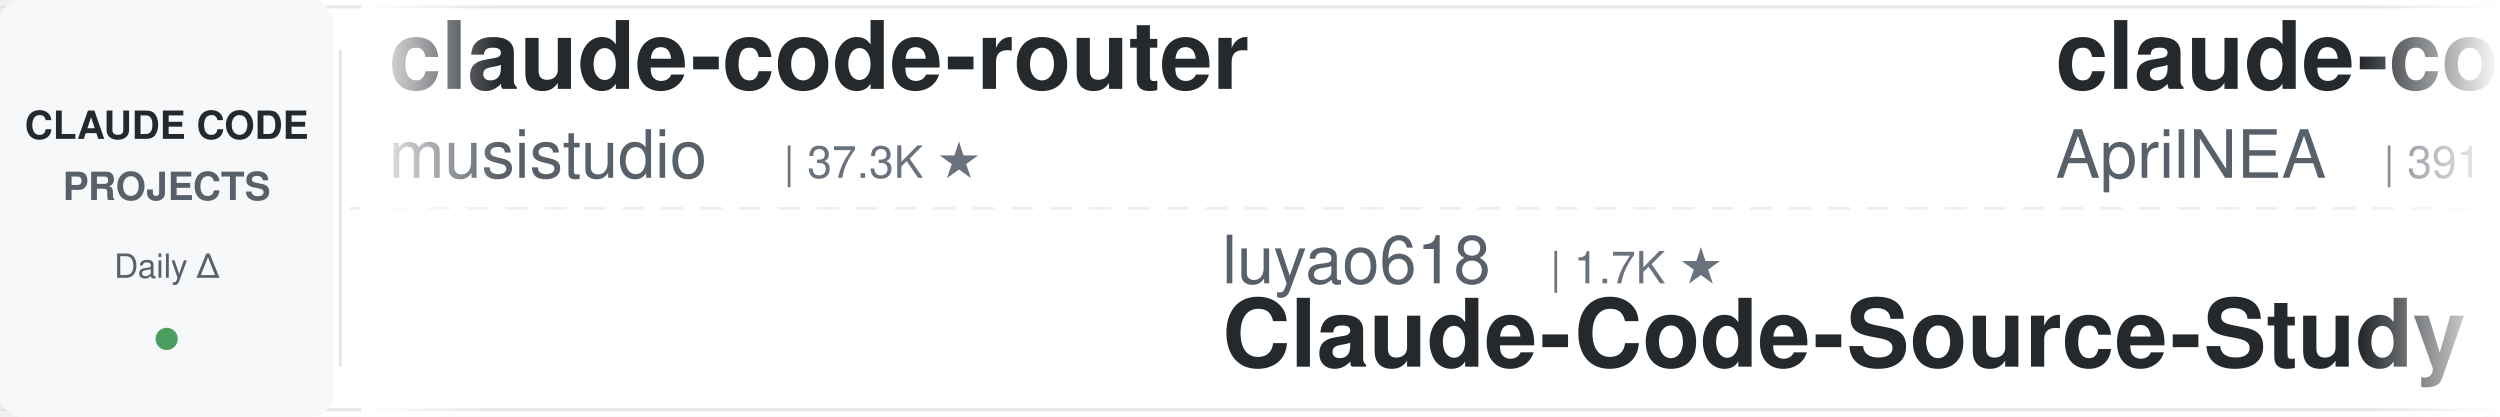
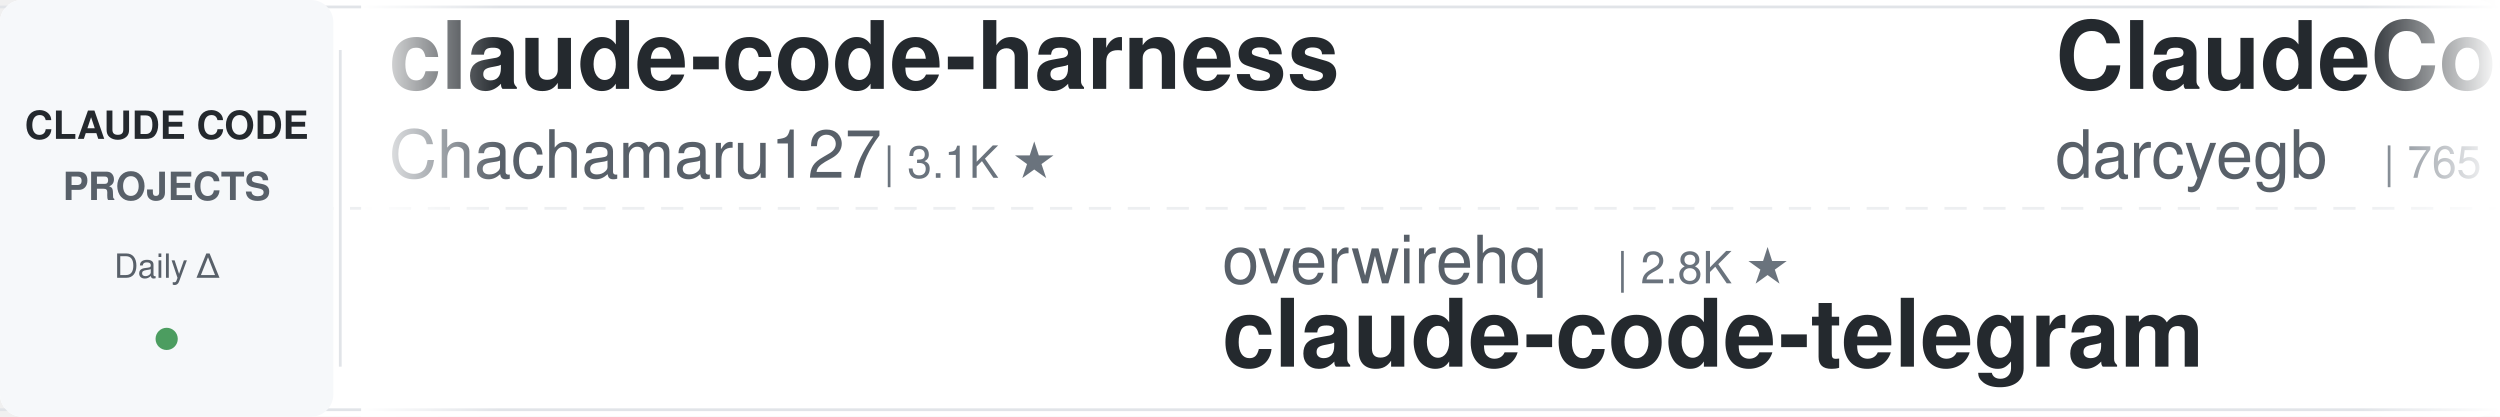
<svg xmlns="http://www.w3.org/2000/svg" width="900" height="150">
  <defs>
    <linearGradient id="leftFade" x1="0%" y1="0%" x2="100%" y2="0%">
      <stop offset="0%" style="stop-color:#ffffff;stop-opacity:1" />
      <stop offset="100%" style="stop-color:#ffffff;stop-opacity:0" />
    </linearGradient>
    <linearGradient id="rightFade" x1="0%" y1="0%" x2="100%" y2="0%">
      <stop offset="0%" style="stop-color:#ffffff;stop-opacity:0" />
      <stop offset="100%" style="stop-color:#ffffff;stop-opacity:1" />
    </linearGradient>
  </defs>
  <rect width="900" height="150" fill="#ffffff" rx="8" />
  <rect x="0" y="2" width="900" height="1" fill="#e1e4e8" />
  <rect x="0" y="147" width="900" height="1" fill="#e1e4e8" />
  <line x1="0" y1="75" x2="900" y2="75" stroke="#e1e4e8" stroke-width="1" stroke-dasharray="8 6" opacity="0.6" />
  <rect x="0" y="0" width="120" height="150" fill="#f6f8fa" rx="8" />
  <text x="60" y="50" font-family="-apple-system, BlinkMacSystemFont, 'Segoe UI', Helvetica, Arial, sans-serif" font-size="14" font-weight="600" fill="#24292e" text-anchor="middle">CLAUDE CODE</text>
  <text x="60" y="72" font-family="-apple-system, BlinkMacSystemFont, 'Segoe UI', Helvetica, Arial, sans-serif" font-size="14" font-weight="600" fill="#586069" text-anchor="middle">PROJECTS</text>
  <text x="60" y="100" font-family="-apple-system, BlinkMacSystemFont, 'Segoe UI', Helvetica, Arial, sans-serif" font-size="12" font-weight="500" fill="#586069" text-anchor="middle">Daily Δ</text>
  <circle cx="60" cy="122" r="4" fill="#22863a" opacity="0.8" />
  <rect x="122" y="18" width="1" height="114" fill="#e1e4e8" />
  <clipPath id="tickerClip">
    <rect x="130" y="0" width="770" height="150" />
  </clipPath>
  <g clip-path="url(#tickerClip)">
    <g id="tickerItems">
      <animateTransform attributeName="transform" attributeType="XML" type="translate" from="0 0" to="-3000 0" dur="54s" repeatCount="indefinite" />
      <g transform="translate(0, 0)">
-         <text x="140" y="32" font-family="-apple-system, BlinkMacSystemFont, 'Segoe UI', Helvetica, Arial, sans-serif" font-size="34" font-weight="600" fill="#24292e">claude-code-router</text>
-         <text x="140" y="64" font-family="-apple-system, BlinkMacSystemFont, 'Segoe UI', Helvetica, Arial, sans-serif" font-size="24" font-weight="400" fill="#586069">musistudio</text>
-         <text x="282" y="64" font-family="-apple-system, BlinkMacSystemFont, 'Segoe UI', Helvetica, Arial, sans-serif" font-size="16" font-weight="500" fill="#6a737d">| 37.3K ★</text>
+         <text x="140" y="32" font-family="-apple-system, BlinkMacSystemFont, 'Segoe UI', Helvetica, Arial, sans-serif" font-size="34" font-weight="600" fill="#24292e">claude-code-harness</text>
+         <text x="140" y="64" font-family="-apple-system, BlinkMacSystemFont, 'Segoe UI', Helvetica, Arial, sans-serif" font-size="24" font-weight="400" fill="#586069">Chachamaru127</text>
+         <text x="318" y="64" font-family="-apple-system, BlinkMacSystemFont, 'Segoe UI', Helvetica, Arial, sans-serif" font-size="16" font-weight="500" fill="#6a737d">| 3.1K ★</text>
      </g>
      <g transform="translate(300, 0)">
-         <text x="140" y="102" font-family="-apple-system, BlinkMacSystemFont, 'Segoe UI', Helvetica, Arial, sans-serif" font-size="24" font-weight="400" fill="#586069">luyao618</text>
-         <text x="258" y="102" font-family="-apple-system, BlinkMacSystemFont, 'Segoe UI', Helvetica, Arial, sans-serif" font-size="16" font-weight="500" fill="#6a737d">| 1.7K ★</text>
-         <text x="140" y="132" font-family="-apple-system, BlinkMacSystemFont, 'Segoe UI', Helvetica, Arial, sans-serif" font-size="34" font-weight="600" fill="#24292e">Claude-Code-Source-Study</text>
+         <text x="140" y="102" font-family="-apple-system, BlinkMacSystemFont, 'Segoe UI', Helvetica, Arial, sans-serif" font-size="24" font-weight="400" fill="#586069">overwirehq</text>
+         <text x="282" y="102" font-family="-apple-system, BlinkMacSystemFont, 'Segoe UI', Helvetica, Arial, sans-serif" font-size="16" font-weight="500" fill="#6a737d">| 2.8K ★</text>
+         <text x="140" y="132" font-family="-apple-system, BlinkMacSystemFont, 'Segoe UI', Helvetica, Arial, sans-serif" font-size="34" font-weight="600" fill="#24292e">claude-code-telegram</text>
      </g>
      <g transform="translate(600, 0)">
+         <text x="140" y="32" font-family="-apple-system, BlinkMacSystemFont, 'Segoe UI', Helvetica, Arial, sans-serif" font-size="34" font-weight="600" fill="#24292e">ClaudeCodeAgents</text>
+         <text x="140" y="64" font-family="-apple-system, BlinkMacSystemFont, 'Segoe UI', Helvetica, Arial, sans-serif" font-size="24" font-weight="400" fill="#586069">darcyegb</text>
+         <text x="258" y="64" font-family="-apple-system, BlinkMacSystemFont, 'Segoe UI', Helvetica, Arial, sans-serif" font-size="16" font-weight="500" fill="#6a737d">| 765 ★</text>
+       </g>
+       <g transform="translate(900, 0)">
+         <text x="140" y="102" font-family="-apple-system, BlinkMacSystemFont, 'Segoe UI', Helvetica, Arial, sans-serif" font-size="24" font-weight="400" fill="#586069">LING71671</text>
+         <text x="270" y="102" font-family="-apple-system, BlinkMacSystemFont, 'Segoe UI', Helvetica, Arial, sans-serif" font-size="16" font-weight="500" fill="#6a737d">| 955 ★</text>
+         <text x="140" y="132" font-family="-apple-system, BlinkMacSystemFont, 'Segoe UI', Helvetica, Arial, sans-serif" font-size="34" font-weight="600" fill="#24292e">Open-ClaudeCode</text>
+       </g>
+       <g transform="translate(1200, 0)">
+         <text x="140" y="32" font-family="-apple-system, BlinkMacSystemFont, 'Segoe UI', Helvetica, Arial, sans-serif" font-size="34" font-weight="600" fill="#24292e">everything-claude-code</text>
+         <text x="140" y="64" font-family="-apple-system, BlinkMacSystemFont, 'Segoe UI', Helvetica, Arial, sans-serif" font-size="24" font-weight="400" fill="#586069">WorldFlowAI</text>
+         <text x="294" y="64" font-family="-apple-system, BlinkMacSystemFont, 'Segoe UI', Helvetica, Arial, sans-serif" font-size="16" font-weight="500" fill="#6a737d">| 3.3K ★</text>
+       </g>
+       <g transform="translate(1500, 0)">
+         <text x="140" y="102" font-family="-apple-system, BlinkMacSystemFont, 'Segoe UI', Helvetica, Arial, sans-serif" font-size="24" font-weight="400" fill="#586069">diet103</text>
+         <text x="246" y="102" font-family="-apple-system, BlinkMacSystemFont, 'Segoe UI', Helvetica, Arial, sans-serif" font-size="16" font-weight="500" fill="#6a737d">| 10.0K ★</text>
+         <text x="140" y="132" font-family="-apple-system, BlinkMacSystemFont, 'Segoe UI', Helvetica, Arial, sans-serif" font-size="34" font-weight="600" fill="#24292e">claude-code-infrastructu...</text>
+       </g>
+       <g transform="translate(1800, 0)">
        <text x="140" y="32" font-family="-apple-system, BlinkMacSystemFont, 'Segoe UI', Helvetica, Arial, sans-serif" font-size="34" font-weight="600" fill="#24292e">claude-code-source</text>
        <text x="140" y="64" font-family="-apple-system, BlinkMacSystemFont, 'Segoe UI', Helvetica, Arial, sans-serif" font-size="24" font-weight="400" fill="#586069">AprilNEA</text>
        <text x="258" y="64" font-family="-apple-system, BlinkMacSystemFont, 'Segoe UI', Helvetica, Arial, sans-serif" font-size="16" font-weight="500" fill="#6a737d">| 391 ★</text>
      </g>
-       <g transform="translate(900, 0)">
-         <text x="140" y="102" font-family="-apple-system, BlinkMacSystemFont, 'Segoe UI', Helvetica, Arial, sans-serif" font-size="24" font-weight="400" fill="#586069">anthropics</text>
-         <text x="282" y="102" font-family="-apple-system, BlinkMacSystemFont, 'Segoe UI', Helvetica, Arial, sans-serif" font-size="16" font-weight="500" fill="#6a737d">| 6.2K ★</text>
-         <text x="140" y="132" font-family="-apple-system, BlinkMacSystemFont, 'Segoe UI', Helvetica, Arial, sans-serif" font-size="34" font-weight="600" fill="#24292e">claude-code-security-rev...</text>
+       <g transform="translate(2100, 0)">
+         <text x="140" y="102" font-family="-apple-system, BlinkMacSystemFont, 'Segoe UI', Helvetica, Arial, sans-serif" font-size="24" font-weight="400" fill="#586069">andrew-kramer-inno</text>
+         <text x="378" y="102" font-family="-apple-system, BlinkMacSystemFont, 'Segoe UI', Helvetica, Arial, sans-serif" font-size="16" font-weight="500" fill="#6a737d">| 596 ★</text>
+         <text x="140" y="132" font-family="-apple-system, BlinkMacSystemFont, 'Segoe UI', Helvetica, Arial, sans-serif" font-size="34" font-weight="600" fill="#24292e">claude-code-source-build</text>
      </g>
-       <g transform="translate(1200, 0)">
-         <text x="140" y="32" font-family="-apple-system, BlinkMacSystemFont, 'Segoe UI', Helvetica, Arial, sans-serif" font-size="34" font-weight="600" fill="#24292e">claude-code-best-practic...</text>
-         <text x="140" y="64" font-family="-apple-system, BlinkMacSystemFont, 'Segoe UI', Helvetica, Arial, sans-serif" font-size="24" font-weight="400" fill="#586069">shanraisshan</text>
-         <text x="306" y="64" font-family="-apple-system, BlinkMacSystemFont, 'Segoe UI', Helvetica, Arial, sans-serif" font-size="16" font-weight="500" fill="#6a737d">| 66.1K ★</text>
+       <g transform="translate(2400, 0)">
+         <text x="140" y="32" font-family="-apple-system, BlinkMacSystemFont, 'Segoe UI', Helvetica, Arial, sans-serif" font-size="34" font-weight="600" fill="#24292e">claude-code-guide</text>
+         <text x="140" y="64" font-family="-apple-system, BlinkMacSystemFont, 'Segoe UI', Helvetica, Arial, sans-serif" font-size="24" font-weight="400" fill="#586069">Cranot</text>
+         <text x="234" y="64" font-family="-apple-system, BlinkMacSystemFont, 'Segoe UI', Helvetica, Arial, sans-serif" font-size="16" font-weight="500" fill="#6a737d">| 2.9K ★</text>
      </g>
-       <g transform="translate(1500, 0)">
-         <text x="140" y="102" font-family="-apple-system, BlinkMacSystemFont, 'Segoe UI', Helvetica, Arial, sans-serif" font-size="24" font-weight="400" fill="#586069">pedrohcgs</text>
-         <text x="270" y="102" font-family="-apple-system, BlinkMacSystemFont, 'Segoe UI', Helvetica, Arial, sans-serif" font-size="16" font-weight="500" fill="#6a737d">| 1.6K ★</text>
-         <text x="140" y="132" font-family="-apple-system, BlinkMacSystemFont, 'Segoe UI', Helvetica, Arial, sans-serif" font-size="34" font-weight="600" fill="#24292e">claude-code-my-workflow</text>
+       <g transform="translate(2700, 0)">
+         <text x="140" y="102" font-family="-apple-system, BlinkMacSystemFont, 'Segoe UI', Helvetica, Arial, sans-serif" font-size="24" font-weight="400" fill="#586069">fuergaosi233</text>
+         <text x="306" y="102" font-family="-apple-system, BlinkMacSystemFont, 'Segoe UI', Helvetica, Arial, sans-serif" font-size="16" font-weight="500" fill="#6a737d">| 2.8K ★</text>
+         <text x="140" y="132" font-family="-apple-system, BlinkMacSystemFont, 'Segoe UI', Helvetica, Arial, sans-serif" font-size="34" font-weight="600" fill="#24292e">claude-code-proxy</text>
      </g>
-       <g transform="translate(1800, 0)">
-         <text x="140" y="32" font-family="-apple-system, BlinkMacSystemFont, 'Segoe UI', Helvetica, Arial, sans-serif" font-size="34" font-weight="600" fill="#24292e">claude-code-source-build</text>
-         <text x="140" y="64" font-family="-apple-system, BlinkMacSystemFont, 'Segoe UI', Helvetica, Arial, sans-serif" font-size="24" font-weight="400" fill="#586069">andrew-kramer-inno</text>
-         <text x="378" y="64" font-family="-apple-system, BlinkMacSystemFont, 'Segoe UI', Helvetica, Arial, sans-serif" font-size="16" font-weight="500" fill="#6a737d">| 596 ★</text>
+       <g transform="translate(3000, 0)">
+         <text x="140" y="32" font-family="-apple-system, BlinkMacSystemFont, 'Segoe UI', Helvetica, Arial, sans-serif" font-size="34" font-weight="600" fill="#24292e">claude-code-harness</text>
+         <text x="140" y="64" font-family="-apple-system, BlinkMacSystemFont, 'Segoe UI', Helvetica, Arial, sans-serif" font-size="24" font-weight="400" fill="#586069">Chachamaru127</text>
+         <text x="318" y="64" font-family="-apple-system, BlinkMacSystemFont, 'Segoe UI', Helvetica, Arial, sans-serif" font-size="16" font-weight="500" fill="#6a737d">| 3.1K ★</text>
      </g>
-       <g transform="translate(2100, 0)">
+       <g transform="translate(3300, 0)">
+         <text x="140" y="102" font-family="-apple-system, BlinkMacSystemFont, 'Segoe UI', Helvetica, Arial, sans-serif" font-size="24" font-weight="400" fill="#586069">overwirehq</text>
+         <text x="282" y="102" font-family="-apple-system, BlinkMacSystemFont, 'Segoe UI', Helvetica, Arial, sans-serif" font-size="16" font-weight="500" fill="#6a737d">| 2.8K ★</text>
+         <text x="140" y="132" font-family="-apple-system, BlinkMacSystemFont, 'Segoe UI', Helvetica, Arial, sans-serif" font-size="34" font-weight="600" fill="#24292e">claude-code-telegram</text>
+       </g>
+       <g transform="translate(3600, 0)">
+         <text x="140" y="32" font-family="-apple-system, BlinkMacSystemFont, 'Segoe UI', Helvetica, Arial, sans-serif" font-size="34" font-weight="600" fill="#24292e">ClaudeCodeAgents</text>
+         <text x="140" y="64" font-family="-apple-system, BlinkMacSystemFont, 'Segoe UI', Helvetica, Arial, sans-serif" font-size="24" font-weight="400" fill="#586069">darcyegb</text>
+         <text x="258" y="64" font-family="-apple-system, BlinkMacSystemFont, 'Segoe UI', Helvetica, Arial, sans-serif" font-size="16" font-weight="500" fill="#6a737d">| 765 ★</text>
+       </g>
+       <g transform="translate(3900, 0)">
        <text x="140" y="102" font-family="-apple-system, BlinkMacSystemFont, 'Segoe UI', Helvetica, Arial, sans-serif" font-size="24" font-weight="400" fill="#586069">LING71671</text>
        <text x="270" y="102" font-family="-apple-system, BlinkMacSystemFont, 'Segoe UI', Helvetica, Arial, sans-serif" font-size="16" font-weight="500" fill="#6a737d">| 955 ★</text>
        <text x="140" y="132" font-family="-apple-system, BlinkMacSystemFont, 'Segoe UI', Helvetica, Arial, sans-serif" font-size="34" font-weight="600" fill="#24292e">Open-ClaudeCode</text>
-       </g>
-       <g transform="translate(2400, 0)">
-         <text x="140" y="32" font-family="-apple-system, BlinkMacSystemFont, 'Segoe UI', Helvetica, Arial, sans-serif" font-size="34" font-weight="600" fill="#24292e">oh-my-claudecode</text>
-         <text x="140" y="64" font-family="-apple-system, BlinkMacSystemFont, 'Segoe UI', Helvetica, Arial, sans-serif" font-size="24" font-weight="400" fill="#586069">Yeachan-Heo</text>
-         <text x="294" y="64" font-family="-apple-system, BlinkMacSystemFont, 'Segoe UI', Helvetica, Arial, sans-serif" font-size="16" font-weight="500" fill="#6a737d">| 39.3K ★</text>
-       </g>
-       <g transform="translate(2700, 0)">
-         <text x="140" y="102" font-family="-apple-system, BlinkMacSystemFont, 'Segoe UI', Helvetica, Arial, sans-serif" font-size="24" font-weight="400" fill="#586069">anthropics</text>
-         <text x="282" y="102" font-family="-apple-system, BlinkMacSystemFont, 'Segoe UI', Helvetica, Arial, sans-serif" font-size="16" font-weight="500" fill="#6a737d">| 177.2K ★</text>
-         <text x="140" y="132" font-family="-apple-system, BlinkMacSystemFont, 'Segoe UI', Helvetica, Arial, sans-serif" font-size="34" font-weight="600" fill="#24292e">skills</text>
-       </g>
-       <g transform="translate(3000, 0)">
-         <text x="140" y="32" font-family="-apple-system, BlinkMacSystemFont, 'Segoe UI', Helvetica, Arial, sans-serif" font-size="34" font-weight="600" fill="#24292e">claude-code-router</text>
-         <text x="140" y="64" font-family="-apple-system, BlinkMacSystemFont, 'Segoe UI', Helvetica, Arial, sans-serif" font-size="24" font-weight="400" fill="#586069">musistudio</text>
-         <text x="282" y="64" font-family="-apple-system, BlinkMacSystemFont, 'Segoe UI', Helvetica, Arial, sans-serif" font-size="16" font-weight="500" fill="#6a737d">| 37.3K ★</text>
-       </g>
-       <g transform="translate(3300, 0)">
-         <text x="140" y="102" font-family="-apple-system, BlinkMacSystemFont, 'Segoe UI', Helvetica, Arial, sans-serif" font-size="24" font-weight="400" fill="#586069">luyao618</text>
-         <text x="258" y="102" font-family="-apple-system, BlinkMacSystemFont, 'Segoe UI', Helvetica, Arial, sans-serif" font-size="16" font-weight="500" fill="#6a737d">| 1.7K ★</text>
-         <text x="140" y="132" font-family="-apple-system, BlinkMacSystemFont, 'Segoe UI', Helvetica, Arial, sans-serif" font-size="34" font-weight="600" fill="#24292e">Claude-Code-Source-Study</text>
-       </g>
-       <g transform="translate(3600, 0)">
-         <text x="140" y="32" font-family="-apple-system, BlinkMacSystemFont, 'Segoe UI', Helvetica, Arial, sans-serif" font-size="34" font-weight="600" fill="#24292e">claude-code-source</text>
-         <text x="140" y="64" font-family="-apple-system, BlinkMacSystemFont, 'Segoe UI', Helvetica, Arial, sans-serif" font-size="24" font-weight="400" fill="#586069">AprilNEA</text>
-         <text x="258" y="64" font-family="-apple-system, BlinkMacSystemFont, 'Segoe UI', Helvetica, Arial, sans-serif" font-size="16" font-weight="500" fill="#6a737d">| 391 ★</text>
-       </g>
-       <g transform="translate(3900, 0)">
-         <text x="140" y="102" font-family="-apple-system, BlinkMacSystemFont, 'Segoe UI', Helvetica, Arial, sans-serif" font-size="24" font-weight="400" fill="#586069">anthropics</text>
-         <text x="282" y="102" font-family="-apple-system, BlinkMacSystemFont, 'Segoe UI', Helvetica, Arial, sans-serif" font-size="16" font-weight="500" fill="#6a737d">| 6.2K ★</text>
-         <text x="140" y="132" font-family="-apple-system, BlinkMacSystemFont, 'Segoe UI', Helvetica, Arial, sans-serif" font-size="34" font-weight="600" fill="#24292e">claude-code-security-rev...</text>
      </g>
    </g>
  </g>
  <rect x="130" y="0" width="50" height="150" fill="url(#leftFade)" />
  <rect x="850" y="0" width="50" height="150" fill="url(#rightFade)" />
</svg>
